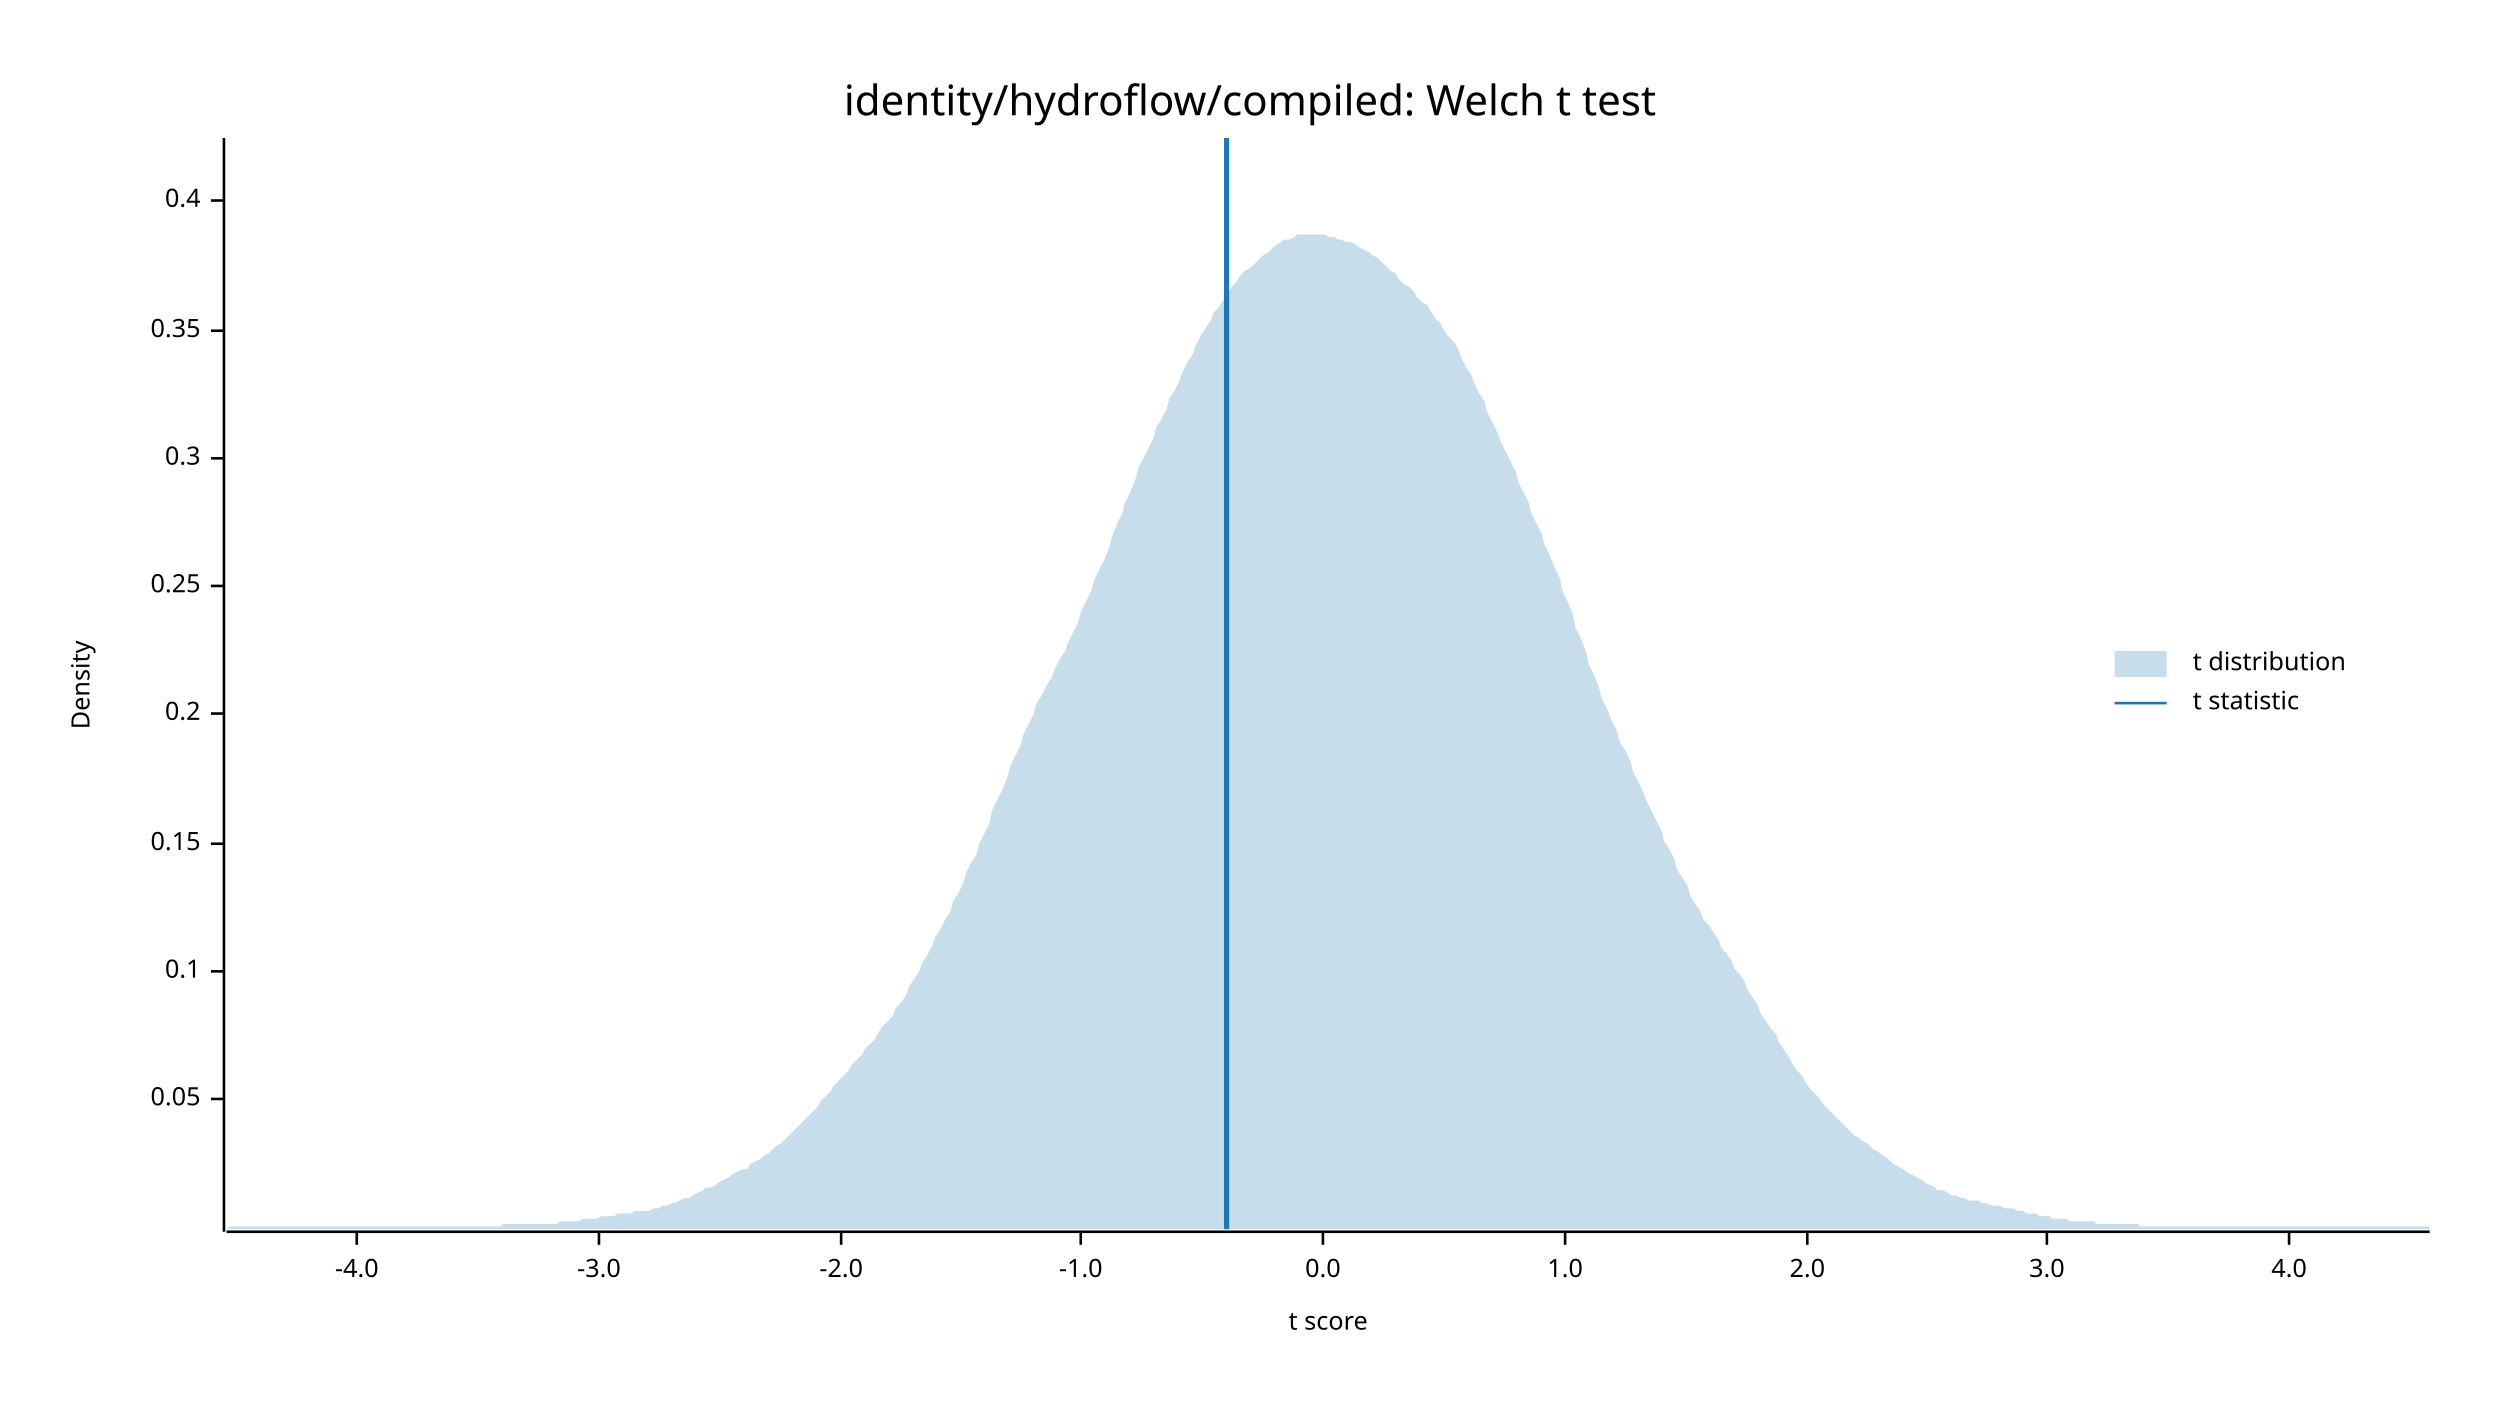
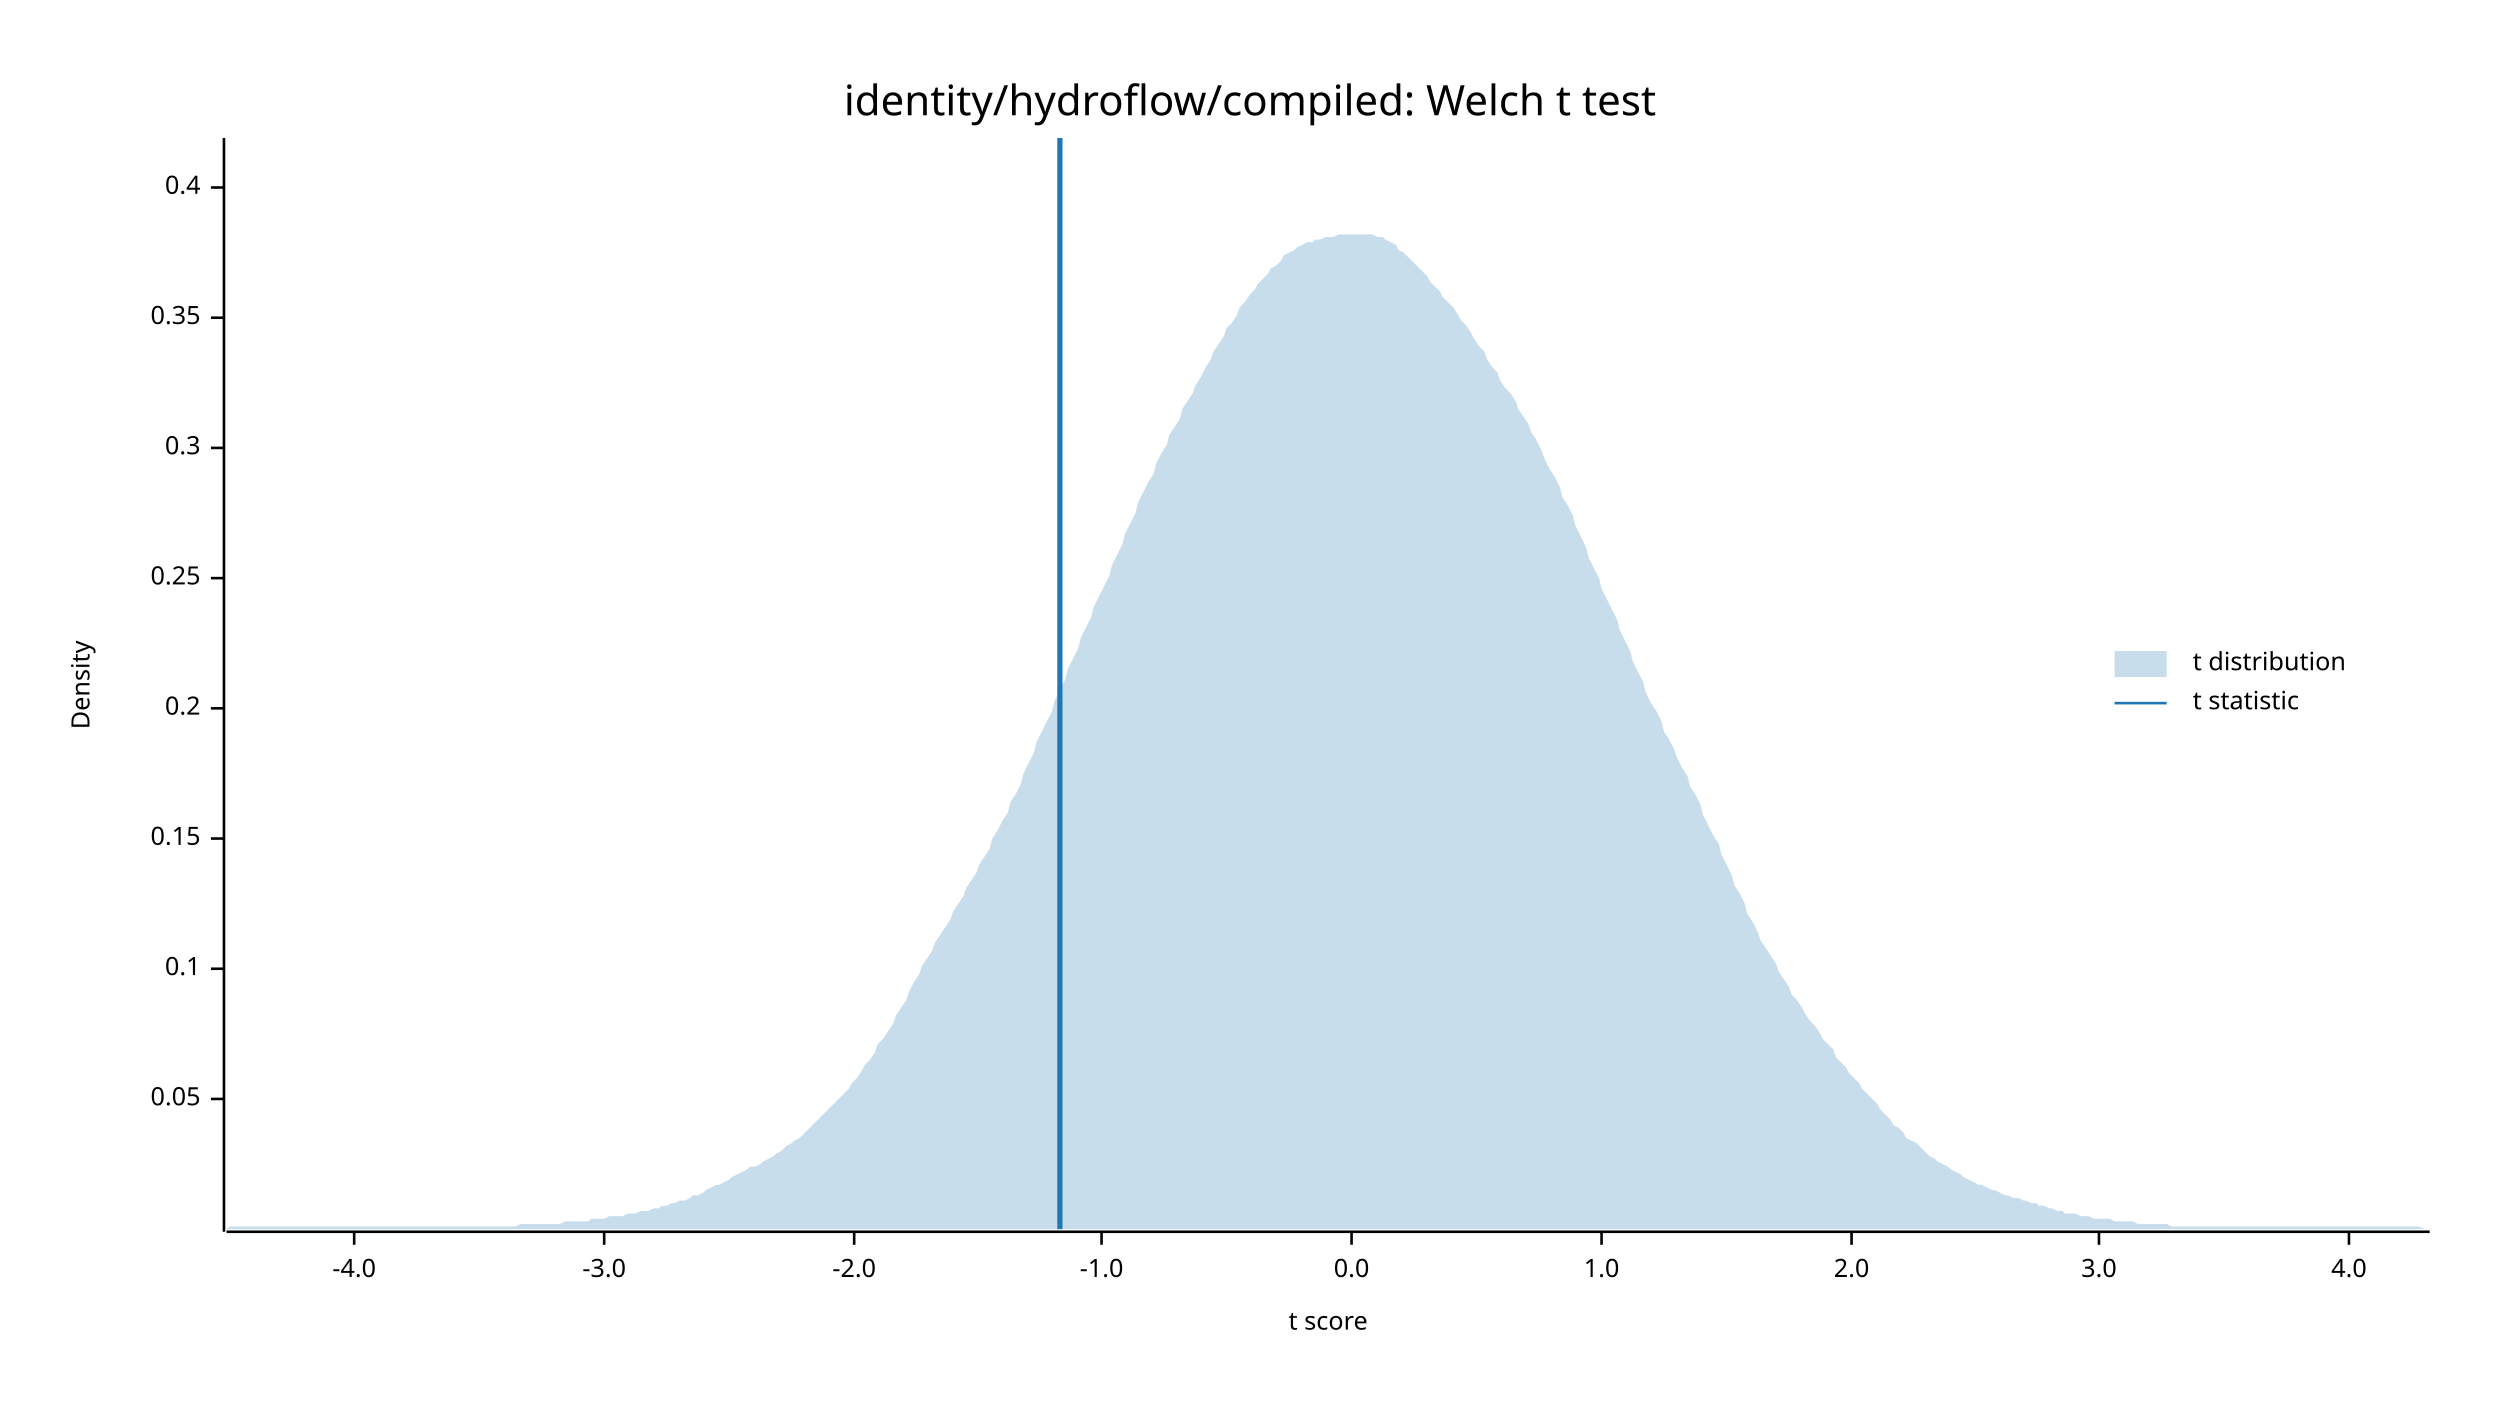
<svg xmlns="http://www.w3.org/2000/svg" width="960" height="540" viewBox="0 0 960 540">
  <text x="480" y="32" dy="0.76em" text-anchor="middle" font-family="sans-serif" font-size="16.129" opacity="1" fill="#000000">
identity/hydroflow/compiled: Welch t test
</text>
  <text x="27" y="263" dy="0.76em" text-anchor="middle" font-family="sans-serif" font-size="9.677" opacity="1" fill="#000000" transform="rotate(270, 27, 263)">
Density
</text>
  <text x="510" y="513" dy="-0.5ex" text-anchor="middle" font-family="sans-serif" font-size="9.677" opacity="1" fill="#000000">
t score
</text>
  <polyline fill="none" opacity="1" stroke="#000000" stroke-width="1" points="86,53 86,473 " />
  <text x="77" y="422" dy="0.5ex" text-anchor="end" font-family="sans-serif" font-size="9.677" opacity="1" fill="#000000">
0.05
</text>
  <polyline fill="none" opacity="1" stroke="#000000" stroke-width="1" points="81,422 86,422 " />
-   <text x="77" y="373" dy="0.5ex" text-anchor="end" font-family="sans-serif" font-size="9.677" opacity="1" fill="#000000">
+   <text x="77" y="372" dy="0.5ex" text-anchor="end" font-family="sans-serif" font-size="9.677" opacity="1" fill="#000000">
0.1
</text>
-   <polyline fill="none" opacity="1" stroke="#000000" stroke-width="1" points="81,373 86,373 " />
-   <text x="77" y="324" dy="0.5ex" text-anchor="end" font-family="sans-serif" font-size="9.677" opacity="1" fill="#000000">
+   <polyline fill="none" opacity="1" stroke="#000000" stroke-width="1" points="81,372 86,372 " />
+   <text x="77" y="322" dy="0.5ex" text-anchor="end" font-family="sans-serif" font-size="9.677" opacity="1" fill="#000000">
0.15
</text>
-   <polyline fill="none" opacity="1" stroke="#000000" stroke-width="1" points="81,324 86,324 " />
-   <text x="77" y="274" dy="0.5ex" text-anchor="end" font-family="sans-serif" font-size="9.677" opacity="1" fill="#000000">
+   <polyline fill="none" opacity="1" stroke="#000000" stroke-width="1" points="81,322 86,322 " />
+   <text x="77" y="272" dy="0.5ex" text-anchor="end" font-family="sans-serif" font-size="9.677" opacity="1" fill="#000000">
0.2
</text>
-   <polyline fill="none" opacity="1" stroke="#000000" stroke-width="1" points="81,274 86,274 " />
-   <text x="77" y="225" dy="0.5ex" text-anchor="end" font-family="sans-serif" font-size="9.677" opacity="1" fill="#000000">
+   <polyline fill="none" opacity="1" stroke="#000000" stroke-width="1" points="81,272 86,272 " />
+   <text x="77" y="222" dy="0.5ex" text-anchor="end" font-family="sans-serif" font-size="9.677" opacity="1" fill="#000000">
0.25
</text>
-   <polyline fill="none" opacity="1" stroke="#000000" stroke-width="1" points="81,225 86,225 " />
-   <text x="77" y="176" dy="0.5ex" text-anchor="end" font-family="sans-serif" font-size="9.677" opacity="1" fill="#000000">
+   <polyline fill="none" opacity="1" stroke="#000000" stroke-width="1" points="81,222 86,222 " />
+   <text x="77" y="172" dy="0.5ex" text-anchor="end" font-family="sans-serif" font-size="9.677" opacity="1" fill="#000000">
0.3
</text>
-   <polyline fill="none" opacity="1" stroke="#000000" stroke-width="1" points="81,176 86,176 " />
-   <text x="77" y="127" dy="0.5ex" text-anchor="end" font-family="sans-serif" font-size="9.677" opacity="1" fill="#000000">
+   <polyline fill="none" opacity="1" stroke="#000000" stroke-width="1" points="81,172 86,172 " />
+   <text x="77" y="122" dy="0.5ex" text-anchor="end" font-family="sans-serif" font-size="9.677" opacity="1" fill="#000000">
0.35
</text>
-   <polyline fill="none" opacity="1" stroke="#000000" stroke-width="1" points="81,127 86,127 " />
-   <text x="77" y="77" dy="0.5ex" text-anchor="end" font-family="sans-serif" font-size="9.677" opacity="1" fill="#000000">
+   <polyline fill="none" opacity="1" stroke="#000000" stroke-width="1" points="81,122 86,122 " />
+   <text x="77" y="72" dy="0.5ex" text-anchor="end" font-family="sans-serif" font-size="9.677" opacity="1" fill="#000000">
0.4
</text>
-   <polyline fill="none" opacity="1" stroke="#000000" stroke-width="1" points="81,77 86,77 " />
+   <polyline fill="none" opacity="1" stroke="#000000" stroke-width="1" points="81,72 86,72 " />
  <polyline fill="none" opacity="1" stroke="#000000" stroke-width="1" points="87,473 933,473 " />
-   <text x="137" y="483" dy="0.76em" text-anchor="middle" font-family="sans-serif" font-size="9.677" opacity="1" fill="#000000">
+   <text x="136" y="483" dy="0.76em" text-anchor="middle" font-family="sans-serif" font-size="9.677" opacity="1" fill="#000000">
-4.0
</text>
-   <polyline fill="none" opacity="1" stroke="#000000" stroke-width="1" points="137,473 137,478 " />
-   <text x="230" y="483" dy="0.76em" text-anchor="middle" font-family="sans-serif" font-size="9.677" opacity="1" fill="#000000">
+   <polyline fill="none" opacity="1" stroke="#000000" stroke-width="1" points="136,473 136,478 " />
+   <text x="232" y="483" dy="0.76em" text-anchor="middle" font-family="sans-serif" font-size="9.677" opacity="1" fill="#000000">
-3.0
</text>
-   <polyline fill="none" opacity="1" stroke="#000000" stroke-width="1" points="230,473 230,478 " />
-   <text x="323" y="483" dy="0.76em" text-anchor="middle" font-family="sans-serif" font-size="9.677" opacity="1" fill="#000000">
+   <polyline fill="none" opacity="1" stroke="#000000" stroke-width="1" points="232,473 232,478 " />
+   <text x="328" y="483" dy="0.76em" text-anchor="middle" font-family="sans-serif" font-size="9.677" opacity="1" fill="#000000">
-2.0
</text>
-   <polyline fill="none" opacity="1" stroke="#000000" stroke-width="1" points="323,473 323,478 " />
-   <text x="415" y="483" dy="0.76em" text-anchor="middle" font-family="sans-serif" font-size="9.677" opacity="1" fill="#000000">
+   <polyline fill="none" opacity="1" stroke="#000000" stroke-width="1" points="328,473 328,478 " />
+   <text x="423" y="483" dy="0.76em" text-anchor="middle" font-family="sans-serif" font-size="9.677" opacity="1" fill="#000000">
-1.0
</text>
-   <polyline fill="none" opacity="1" stroke="#000000" stroke-width="1" points="415,473 415,478 " />
-   <text x="508" y="483" dy="0.76em" text-anchor="middle" font-family="sans-serif" font-size="9.677" opacity="1" fill="#000000">
+   <polyline fill="none" opacity="1" stroke="#000000" stroke-width="1" points="423,473 423,478 " />
+   <text x="519" y="483" dy="0.76em" text-anchor="middle" font-family="sans-serif" font-size="9.677" opacity="1" fill="#000000">
0.0
</text>
-   <polyline fill="none" opacity="1" stroke="#000000" stroke-width="1" points="508,473 508,478 " />
-   <text x="601" y="483" dy="0.76em" text-anchor="middle" font-family="sans-serif" font-size="9.677" opacity="1" fill="#000000">
+   <polyline fill="none" opacity="1" stroke="#000000" stroke-width="1" points="519,473 519,478 " />
+   <text x="615" y="483" dy="0.76em" text-anchor="middle" font-family="sans-serif" font-size="9.677" opacity="1" fill="#000000">
1.0
</text>
-   <polyline fill="none" opacity="1" stroke="#000000" stroke-width="1" points="601,473 601,478 " />
-   <text x="694" y="483" dy="0.76em" text-anchor="middle" font-family="sans-serif" font-size="9.677" opacity="1" fill="#000000">
+   <polyline fill="none" opacity="1" stroke="#000000" stroke-width="1" points="615,473 615,478 " />
+   <text x="711" y="483" dy="0.76em" text-anchor="middle" font-family="sans-serif" font-size="9.677" opacity="1" fill="#000000">
2.0
</text>
-   <polyline fill="none" opacity="1" stroke="#000000" stroke-width="1" points="694,473 694,478 " />
-   <text x="786" y="483" dy="0.76em" text-anchor="middle" font-family="sans-serif" font-size="9.677" opacity="1" fill="#000000">
+   <polyline fill="none" opacity="1" stroke="#000000" stroke-width="1" points="711,473 711,478 " />
+   <text x="806" y="483" dy="0.76em" text-anchor="middle" font-family="sans-serif" font-size="9.677" opacity="1" fill="#000000">
3.0
</text>
-   <polyline fill="none" opacity="1" stroke="#000000" stroke-width="1" points="786,473 786,478 " />
-   <text x="879" y="483" dy="0.76em" text-anchor="middle" font-family="sans-serif" font-size="9.677" opacity="1" fill="#000000">
+   <polyline fill="none" opacity="1" stroke="#000000" stroke-width="1" points="806,473 806,478 " />
+   <text x="902" y="483" dy="0.76em" text-anchor="middle" font-family="sans-serif" font-size="9.677" opacity="1" fill="#000000">
4.0
</text>
-   <polyline fill="none" opacity="1" stroke="#000000" stroke-width="1" points="879,473 879,478 " />
-   <polygon opacity="0.25" fill="#1F78B4" points="87,472 88,471 90,471 92,471 93,471 95,471 97,471 98,471 100,471 102,471 103,471 105,471 107,471 109,471 110,471 112,471 114,471 115,471 117,471 119,471 120,471 122,471 124,471 125,471 127,471 129,471 131,471 132,471 134,471 136,471 137,471 139,471 141,471 142,471 144,471 146,471 148,471 149,471 151,471 153,471 154,471 156,471 158,471 159,471 161,471 163,471 164,471 166,471 168,471 170,471 171,471 173,471 175,471 176,471 178,471 180,471 181,471 183,471 185,471 187,471 188,471 190,471 192,471 193,470 195,470 197,470 198,470 200,470 202,470 203,470 205,470 207,470 209,470 210,470 212,470 214,470 215,469 217,469 219,469 220,469 222,469 224,468 226,468 227,468 229,468 231,467 232,467 234,467 236,467 237,466 239,466 241,466 242,466 244,465 246,465 248,465 249,465 251,464 253,464 254,463 256,463 258,462 259,462 261,461 263,460 265,460 266,459 268,458 270,457 271,456 273,456 275,455 276,454 278,453 280,452 281,451 283,450 285,449 287,449 288,447 290,446 292,445 293,444 295,443 297,441 298,440 300,439 302,437 304,435 305,434 307,432 309,430 310,429 312,427 314,425 315,423 317,421 319,419 320,417 322,415 324,413 326,411 327,409 329,407 331,405 332,403 334,401 336,399 337,397 339,394 341,392 343,390 344,387 346,385 348,382 349,379 351,376 353,373 354,370 356,367 358,363 359,360 361,357 363,353 365,350 366,346 368,343 370,339 371,335 373,331 375,328 376,324 378,320 380,316 381,311 383,307 385,303 387,298 388,294 390,290 392,286 393,282 395,278 397,274 398,270 400,267 402,263 404,260 405,257 407,253 409,250 410,247 412,243 414,239 415,235 417,231 419,227 420,223 422,219 424,215 426,210 427,206 429,201 431,197 432,193 434,189 436,184 437,180 439,176 441,172 443,168 444,164 446,161 448,157 449,153 451,150 453,146 454,143 456,139 458,136 459,133 461,129 463,126 465,123 466,120 468,118 470,115 471,113 473,110 475,108 476,106 478,104 480,103 482,101 483,100 485,98 487,97 488,96 490,94 492,93 493,92 495,92 497,91 498,90 500,90 502,90 504,90 505,90 507,90 509,90 510,91 512,91 514,92 515,92 517,93 519,93 521,94 522,95 524,96 526,97 527,98 529,99 531,101 532,102 534,104 536,105 537,107 539,109 541,110 543,112 544,114 546,116 548,117 549,119 551,122 553,124 554,126 556,129 558,131 560,134 561,137 563,141 565,144 566,147 568,151 570,154 571,158 573,162 575,166 576,169 578,173 580,177 582,181 583,185 585,189 587,193 588,197 590,201 592,205 593,209 595,213 597,218 599,222 600,227 602,231 604,236 605,241 607,245 609,250 610,255 612,259 614,264 615,268 617,272 619,277 621,281 622,285 624,288 626,292 627,296 629,300 631,304 632,307 634,311 636,315 638,319 639,323 641,326 643,330 644,334 646,337 648,340 649,344 651,347 653,350 654,353 656,355 658,358 660,361 661,364 663,366 665,369 666,372 668,374 670,377 671,380 673,383 675,386 676,389 678,392 680,395 682,397 683,400 685,403 687,406 688,408 690,411 692,413 693,415 695,418 697,420 699,422 700,424 702,426 704,428 705,429 707,431 709,433 710,434 712,436 714,437 715,438 717,439 719,441 721,442 722,443 724,444 726,446 727,447 729,448 731,449 732,450 734,451 736,452 738,453 739,454 741,455 743,456 744,457 746,457 748,458 749,459 751,459 753,460 754,460 756,461 758,461 760,461 761,462 763,462 765,463 766,463 768,463 770,464 771,464 773,464 775,465 777,465 778,466 780,466 782,466 783,467 785,467 787,467 788,468 790,468 792,468 793,468 795,469 797,469 799,469 800,469 802,469 804,469 805,470 807,470 809,470 810,470 812,470 814,470 816,470 817,470 819,470 821,470 822,471 824,471 826,471 827,471 829,471 831,471 832,471 834,471 836,471 838,471 839,471 841,471 843,471 844,471 846,471 848,471 849,471 851,471 853,471 855,471 856,471 858,471 860,471 861,471 863,471 865,471 866,471 868,471 870,471 871,471 873,471 875,471 877,471 878,471 880,471 882,471 883,471 885,471 887,471 888,471 890,471 892,471 894,471 895,471 897,471 899,471 900,471 902,471 904,471 905,471 907,471 909,471 910,471 912,471 914,471 916,471 917,471 919,471 921,471 922,471 924,471 926,471 927,471 929,471 931,471 933,471 933,472 87,472 " />
-   <polyline fill="none" opacity="1" stroke="#1F78B4" stroke-width="2" points="471,472 471,53 " />
+   <polyline fill="none" opacity="1" stroke="#000000" stroke-width="1" points="902,473 902,478 " />
+   <polygon opacity="0.25" fill="#1F78B4" points="87,472 88,471 90,471 92,471 93,471 95,471 97,471 98,471 100,471 102,471 103,471 105,471 107,471 109,471 110,471 112,471 114,471 115,471 117,471 119,471 120,471 122,471 124,471 125,471 127,471 129,471 131,471 132,471 134,471 136,471 137,471 139,471 141,471 142,471 144,471 146,471 148,471 149,471 151,471 153,471 154,471 156,471 158,471 159,471 161,471 163,471 164,471 166,471 168,471 170,471 171,471 173,471 175,471 176,471 178,471 180,471 181,471 183,471 185,471 187,471 188,471 190,471 192,471 193,471 195,471 197,471 198,471 200,470 202,470 203,470 205,470 207,470 209,470 210,470 212,470 214,470 215,470 217,469 219,469 220,469 222,469 224,469 226,469 227,468 229,468 231,468 232,468 234,467 236,467 237,467 239,467 241,466 242,466 244,466 246,465 248,465 249,465 251,464 253,464 254,463 256,463 258,462 259,462 261,461 263,461 265,460 266,459 268,459 270,458 271,457 273,456 275,455 276,455 278,454 280,453 281,452 283,451 285,450 287,449 288,448 290,448 292,447 293,446 295,445 297,444 298,443 300,442 302,440 304,439 305,438 307,437 309,435 310,434 312,432 314,430 315,429 317,427 319,425 320,424 322,422 324,420 326,418 327,416 329,414 331,411 332,409 334,407 336,404 337,401 339,399 341,396 343,393 344,390 346,387 348,384 349,381 351,377 353,374 354,371 356,368 358,365 359,362 361,359 363,356 365,353 366,350 368,347 370,344 371,341 373,338 375,335 376,332 378,329 380,326 381,322 383,319 385,315 387,312 388,308 390,305 392,301 393,297 395,293 397,289 398,285 400,281 402,277 404,273 405,269 407,265 409,261 410,257 412,253 414,249 415,245 417,241 419,237 420,233 422,229 424,225 426,221 427,217 429,213 431,209 432,205 434,201 436,197 437,193 439,189 441,185 443,182 444,178 446,174 448,171 449,167 451,164 453,161 454,157 456,154 458,151 459,148 461,145 463,141 465,138 466,135 468,132 470,129 471,126 473,124 475,121 476,118 478,116 480,113 482,111 483,109 485,107 487,105 488,103 490,102 492,100 493,98 495,97 497,96 498,95 500,94 502,93 504,93 505,92 507,92 509,91 510,91 512,91 514,90 515,90 517,90 519,90 521,90 522,90 524,90 526,90 527,90 529,91 531,91 532,92 534,93 536,94 537,96 539,97 541,99 543,101 544,102 546,104 548,106 549,108 551,110 553,112 554,114 556,116 558,118 560,121 561,123 563,125 565,128 566,130 568,133 570,135 571,138 573,141 575,143 576,146 578,149 580,151 582,154 583,157 585,160 587,163 588,166 590,169 592,173 593,176 595,180 597,183 599,187 600,191 602,194 604,198 605,202 607,206 609,210 610,214 612,218 614,222 615,226 617,230 619,234 621,238 622,242 624,246 626,250 627,254 629,258 631,262 632,266 634,270 636,273 638,277 639,281 641,284 643,288 644,291 646,295 648,298 649,302 651,305 653,309 654,313 656,317 658,321 660,324 661,328 663,332 665,336 666,340 668,343 670,347 671,351 673,354 675,358 676,361 678,364 680,367 682,370 683,373 685,376 687,379 688,382 690,384 692,387 693,389 695,392 697,394 699,397 700,399 702,401 704,403 705,406 707,408 709,410 710,412 712,414 714,416 715,418 717,420 719,422 721,424 722,426 724,428 726,430 727,432 729,433 731,435 732,437 734,438 736,439 738,441 739,442 741,444 743,445 744,446 746,447 748,448 749,449 751,450 753,451 754,452 756,453 758,454 760,455 761,455 763,456 765,457 766,457 768,458 770,459 771,459 773,460 775,460 777,461 778,461 780,462 782,462 783,463 785,463 787,464 788,464 790,465 792,465 793,466 795,466 797,466 799,467 800,467 802,467 804,468 805,468 807,468 809,468 810,468 812,469 814,469 816,469 817,469 819,469 821,470 822,470 824,470 826,470 827,470 829,470 831,470 832,470 834,471 836,471 838,471 839,471 841,471 843,471 844,471 846,471 848,471 849,471 851,471 853,471 855,471 856,471 858,471 860,471 861,471 863,471 865,471 866,471 868,471 870,471 871,471 873,471 875,471 877,471 878,471 880,471 882,471 883,471 885,471 887,471 888,471 890,471 892,471 894,471 895,471 897,471 899,471 900,471 902,471 904,471 905,471 907,471 909,471 910,471 912,471 914,471 916,471 917,471 919,471 921,471 922,471 924,471 926,471 927,471 929,471 931,472 933,472 933,472 87,472 " />
+   <polyline fill="none" opacity="1" stroke="#1F78B4" stroke-width="2" points="407,472 407,53 " />
  <text x="842" y="250" dy="0.76em" text-anchor="start" font-family="sans-serif" font-size="9.677" opacity="1" fill="#000000">
t distribution
</text>
  <text x="842" y="265" dy="0.76em" text-anchor="start" font-family="sans-serif" font-size="9.677" opacity="1" fill="#000000">
t statistic
</text>
  <rect x="812" y="250" width="20" height="10" opacity="0.25" fill="#1F78B4" stroke="none" />
  <polyline fill="none" opacity="1" stroke="#1F78B4" stroke-width="1" points="812,270 832,270 " />
</svg>
